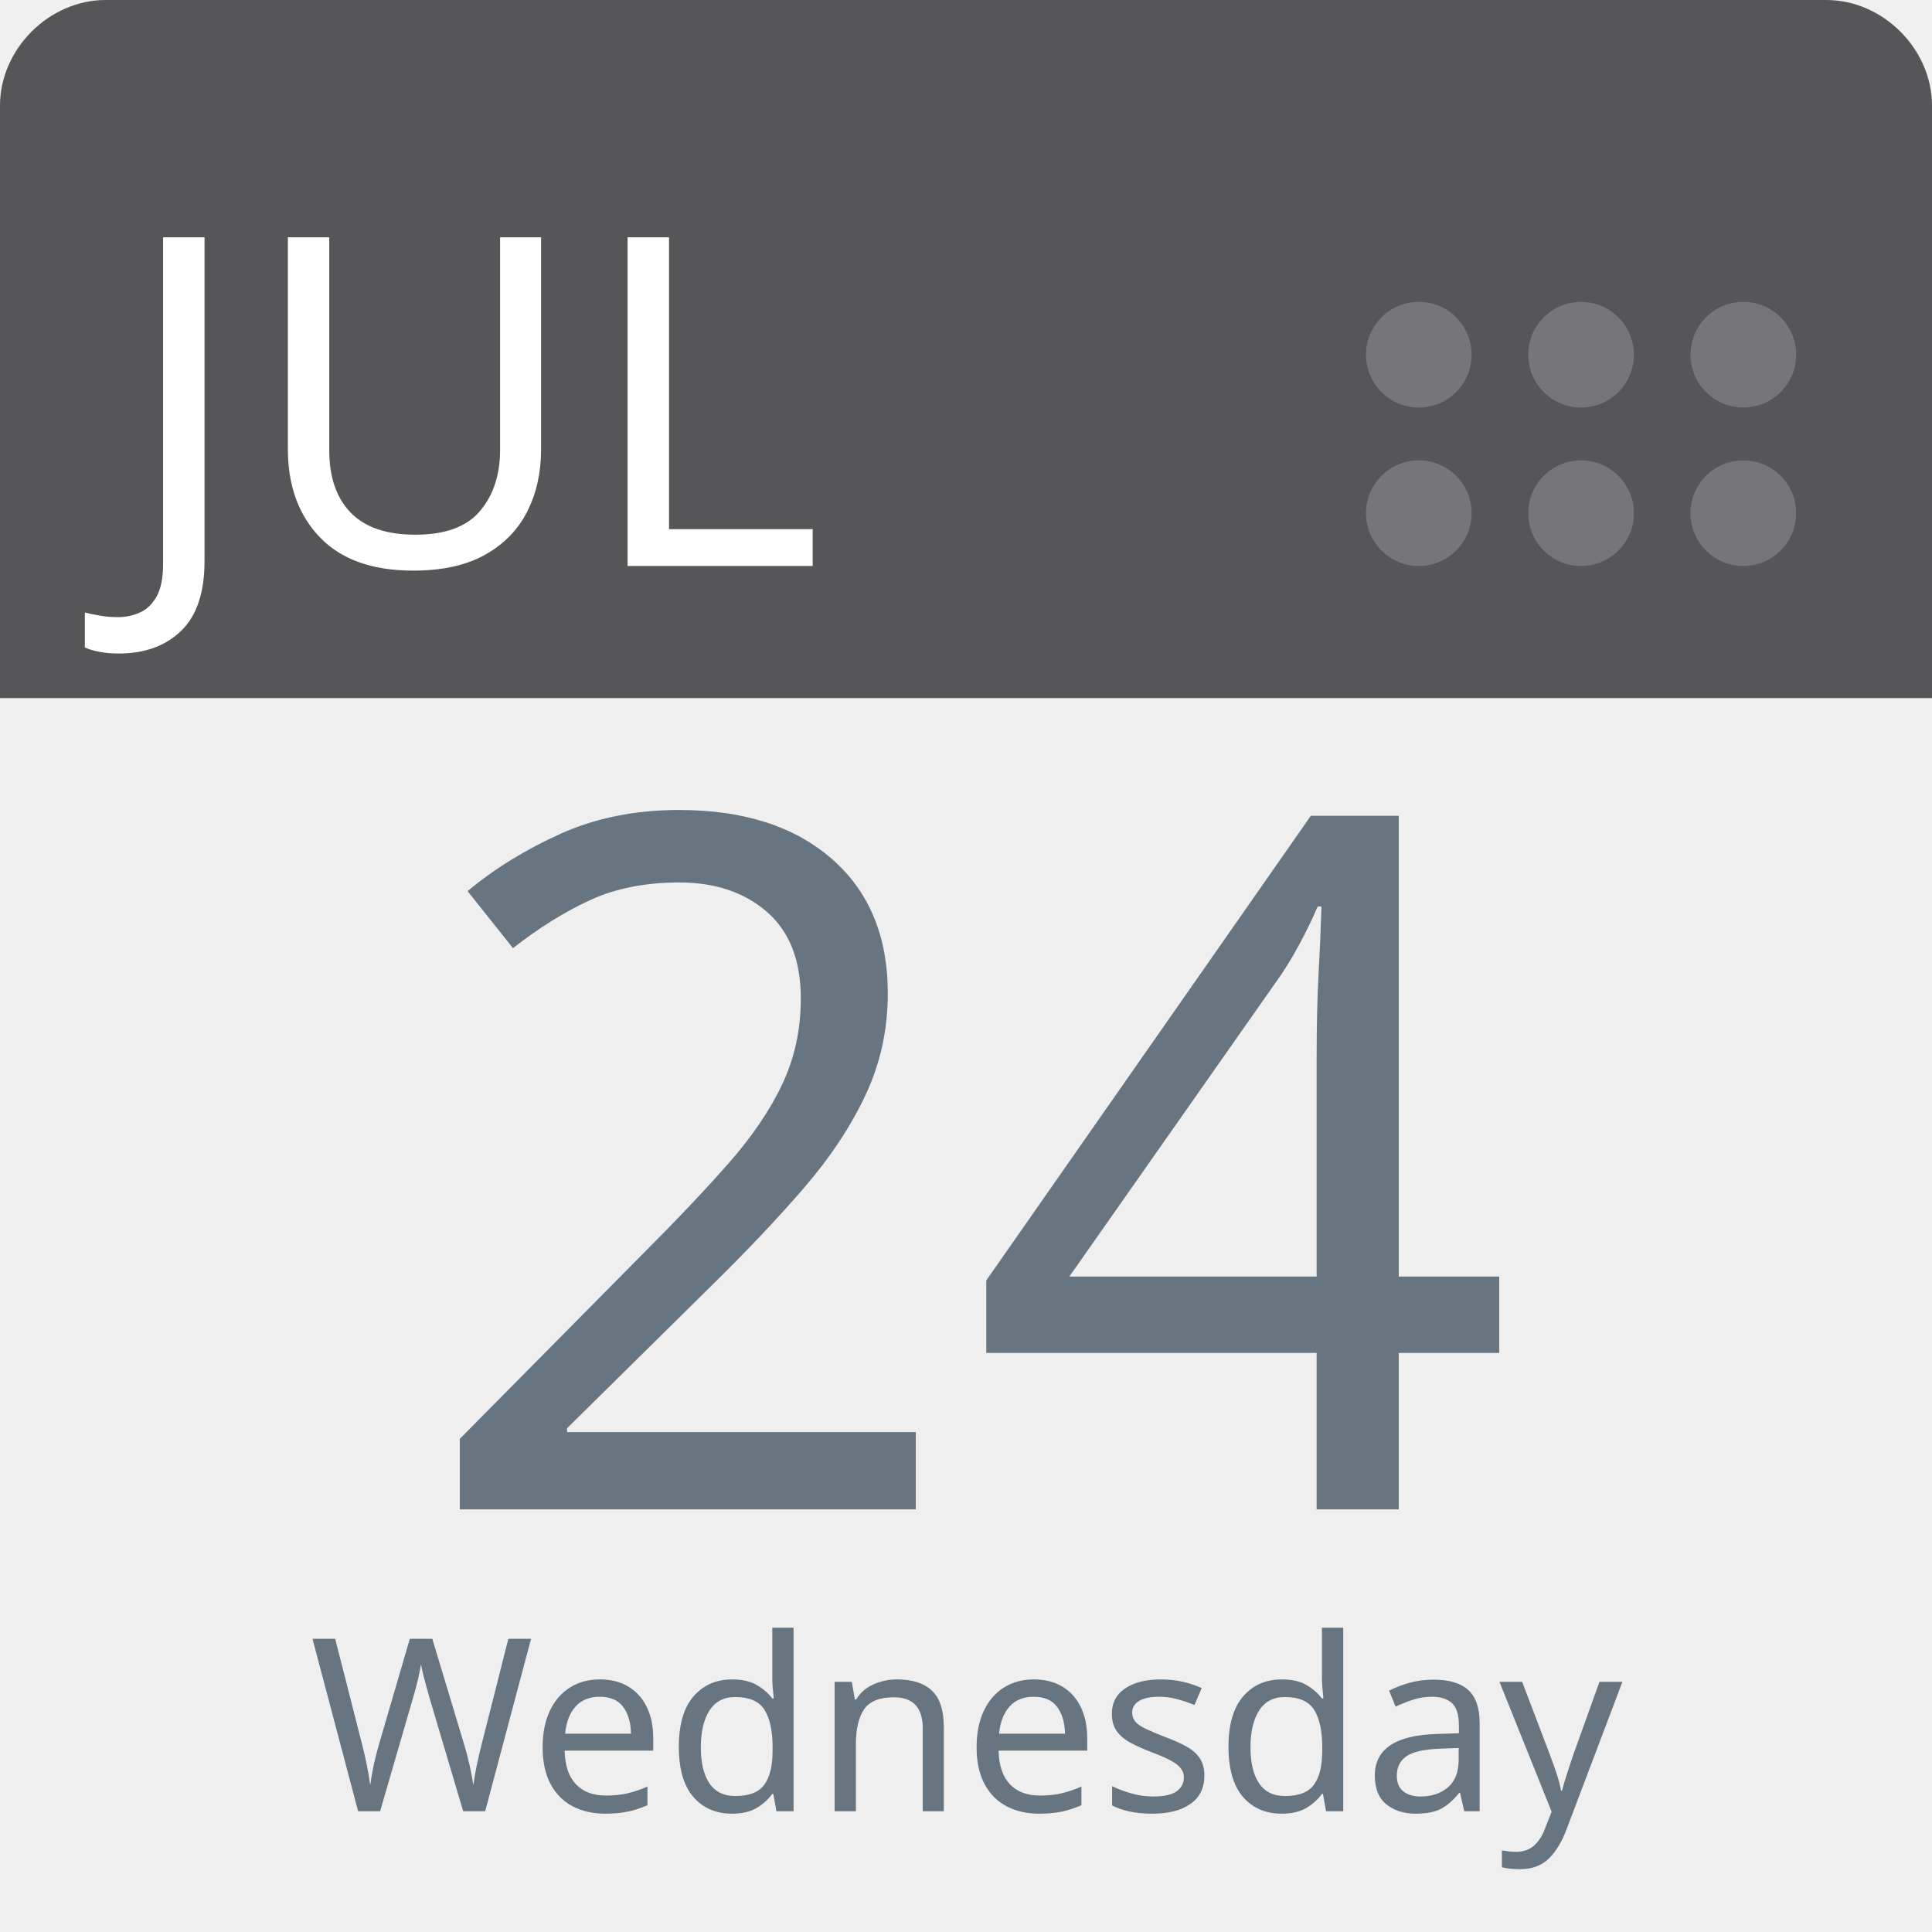
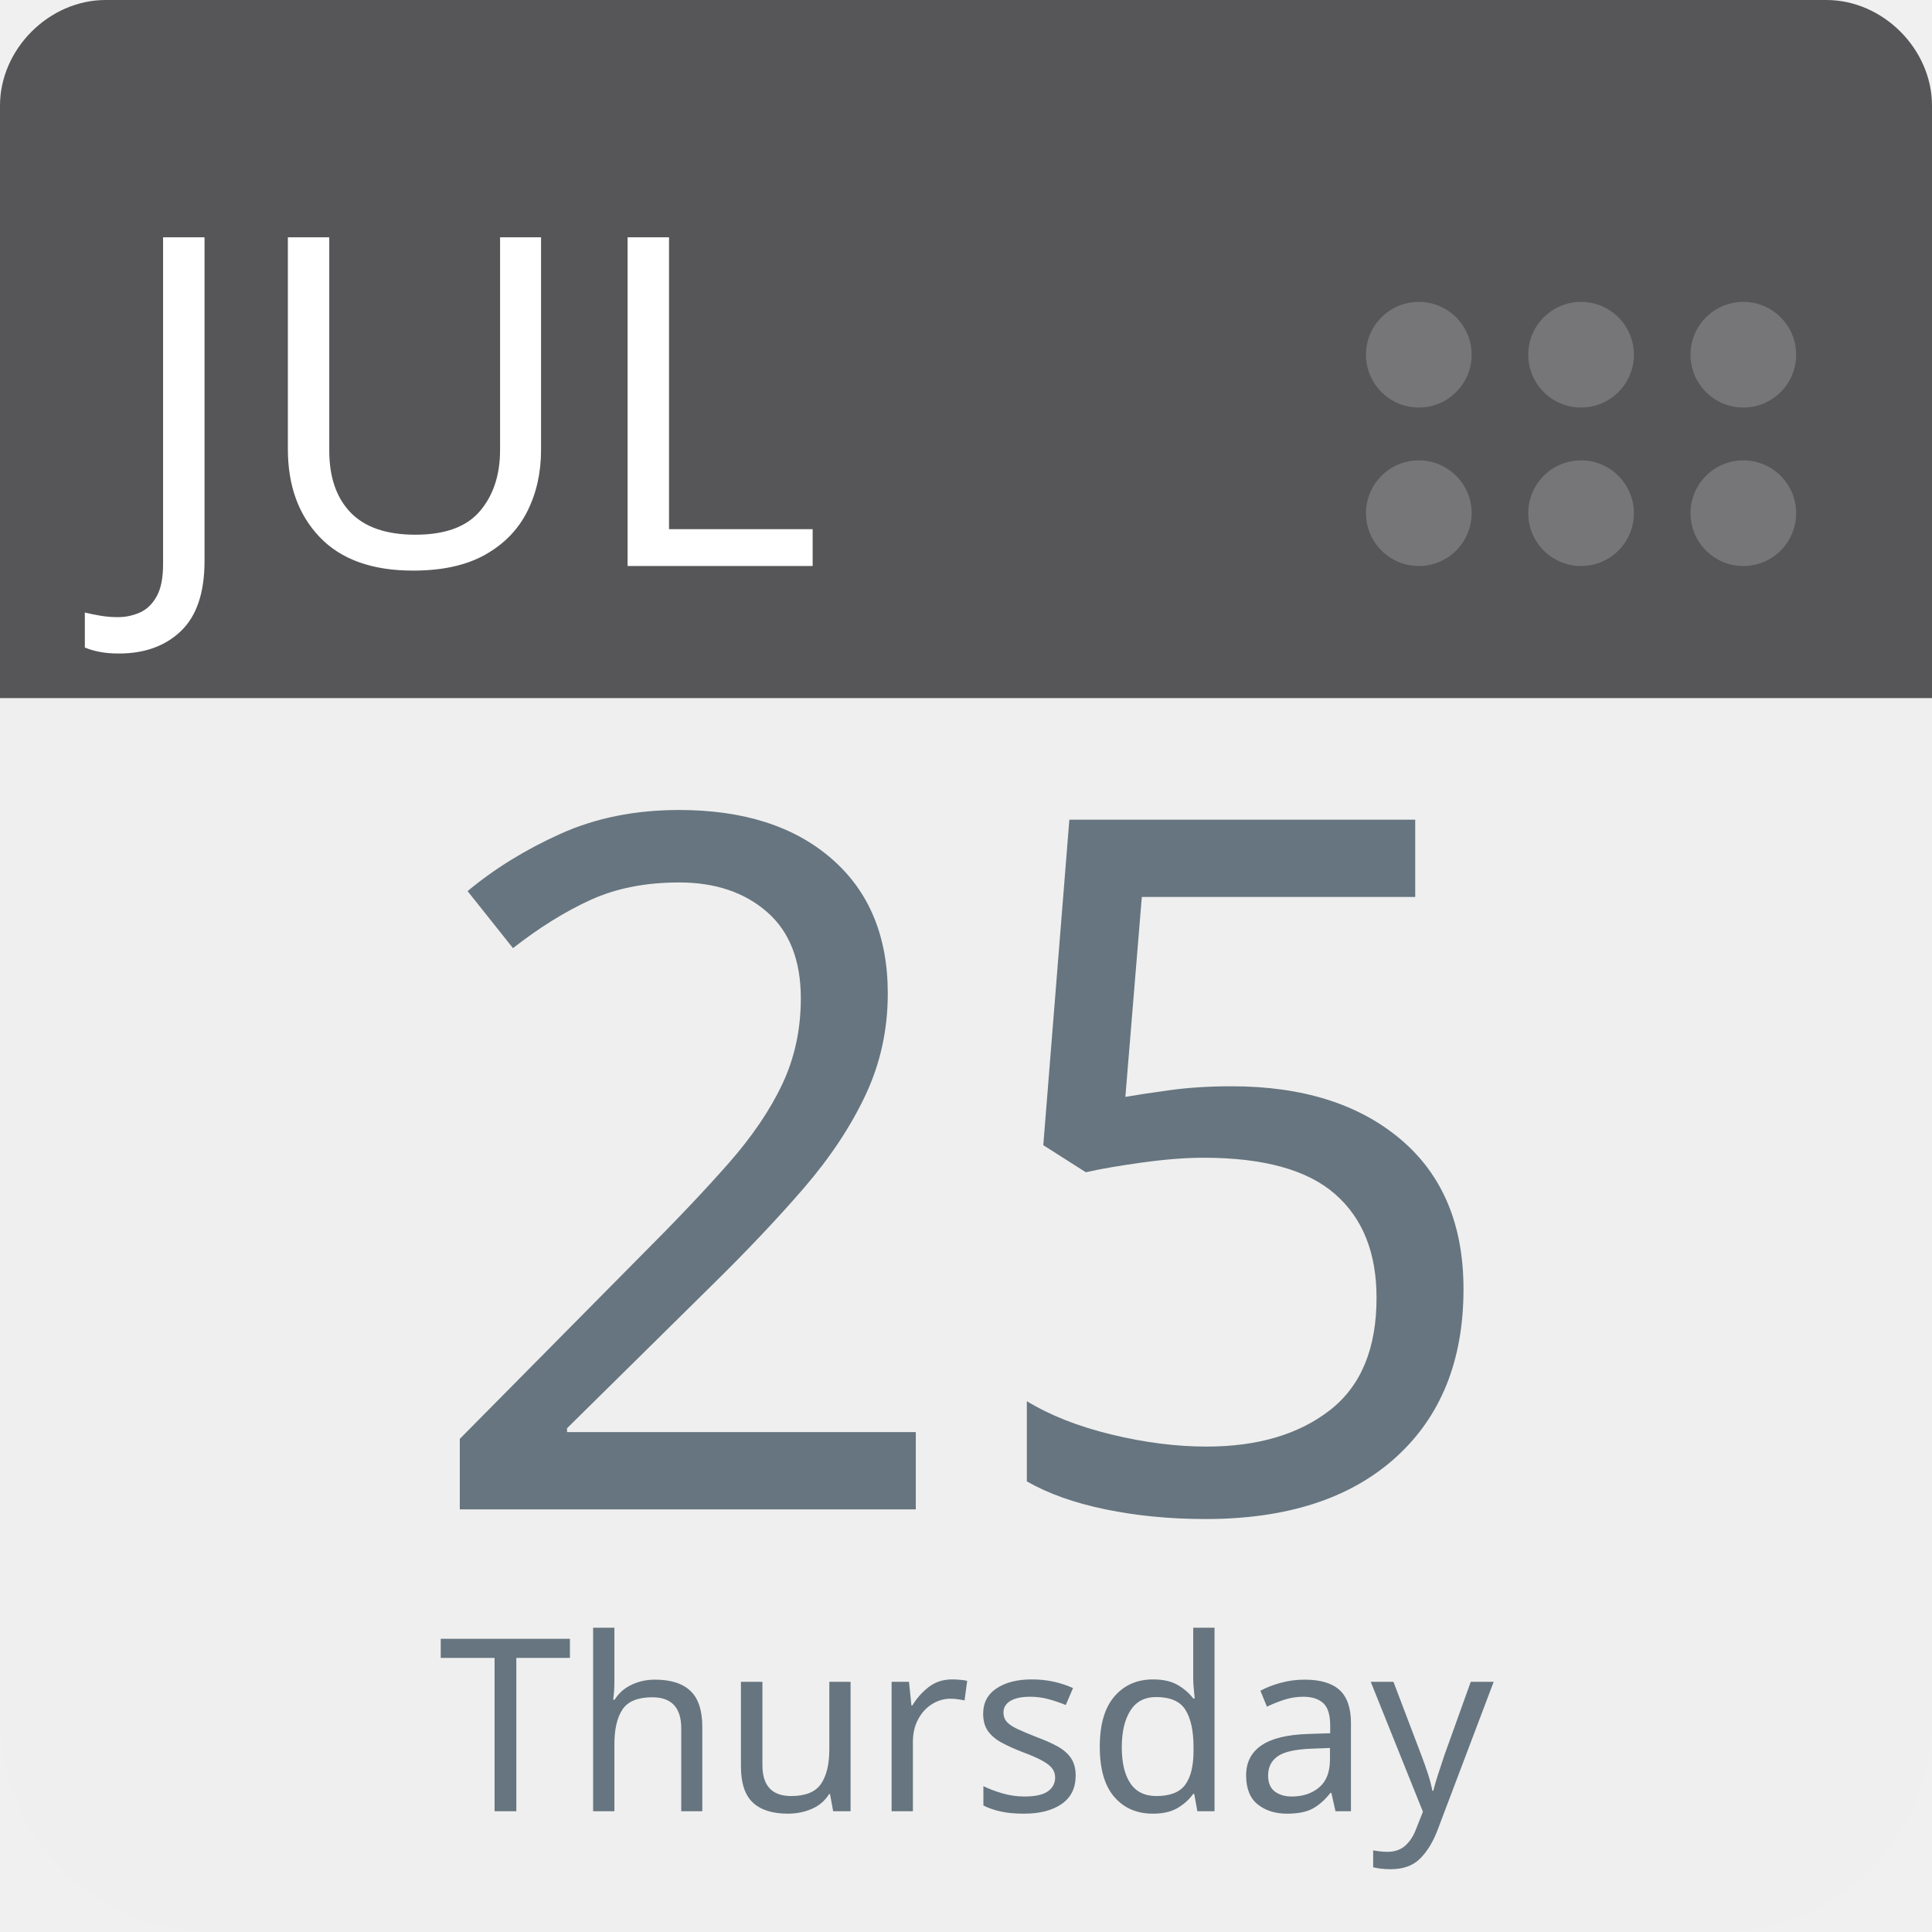
<svg xmlns="http://www.w3.org/2000/svg" aria-label="Calendar" role="img" viewBox="0 0 512 512" width="100%" height="100%" style="cursor: default">
      null
      <path d="m512,455c0,32 -25,57 -57,57l-398,0c-32,0 -57,-25 -57,-57l0,-327c0,-31 25,-57 57,-57l398,0c32,0 57,26 57,57l0,327z" fill="#efefef" />
  <path d="m484,0l-47,0l-409,0c-15,0 -28,13 -28,28l0,157l512,0l0,-157c0,-15 -13,-28 -28,-28z" fill="#565557" />
  <g fill="#767577">
    <circle cx="462" cy="136" r="14" />
    <circle cx="462" cy="94" r="14" />
    <circle cx="419" cy="136" r="14" />
    <circle cx="419" cy="94" r="14" />
    <circle cx="376" cy="136" r="14" />
    <circle cx="376" cy="94" r="14" />
  </g>
  <text id="month" x="32" y="150" fill="#fff" font-family="-apple-system, BlinkMacSystemFont, 'Noto Sans', 'Noto Sans CJK SC', 'Microsoft YaHei', sans-serif, 'Segoe UI', Roboto, 'Helvetica Neue', Arial" font-size="122px" style="text-anchor: left">JUL</text>
-   <text id="day" x="256" y="400" fill="#66757f" font-family="-apple-system, BlinkMacSystemFont, 'Noto Sans', 'Noto Sans CJK SC', 'Microsoft YaHei', sans-serif, 'Segoe UI', Roboto, 'Helvetica Neue', Arial" font-size="256px" style="text-anchor: middle">24</text>
-   <text id="weekday" x="256" y="480" fill="#66757f" font-family="-apple-system, BlinkMacSystemFont, 'Noto Sans', 'Noto Sans CJK SC', 'Microsoft YaHei', sans-serif, 'Segoe UI', Roboto, 'Helvetica Neue', Arial" font-size="64px" style="text-anchor: middle">Wednesday</text>
+   <text id="day" x="256" y="400" fill="#66757f" font-family="-apple-system, BlinkMacSystemFont, 'Noto Sans', 'Noto Sans CJK SC', 'Microsoft YaHei', sans-serif, 'Segoe UI', Roboto, 'Helvetica Neue', Arial" font-size="256px" style="text-anchor: middle">25</text>
+   <text id="weekday" x="256" y="480" fill="#66757f" font-family="-apple-system, BlinkMacSystemFont, 'Noto Sans', 'Noto Sans CJK SC', 'Microsoft YaHei', sans-serif, 'Segoe UI', Roboto, 'Helvetica Neue', Arial" font-size="64px" style="text-anchor: middle">Thursday</text>
      null
    </svg>
